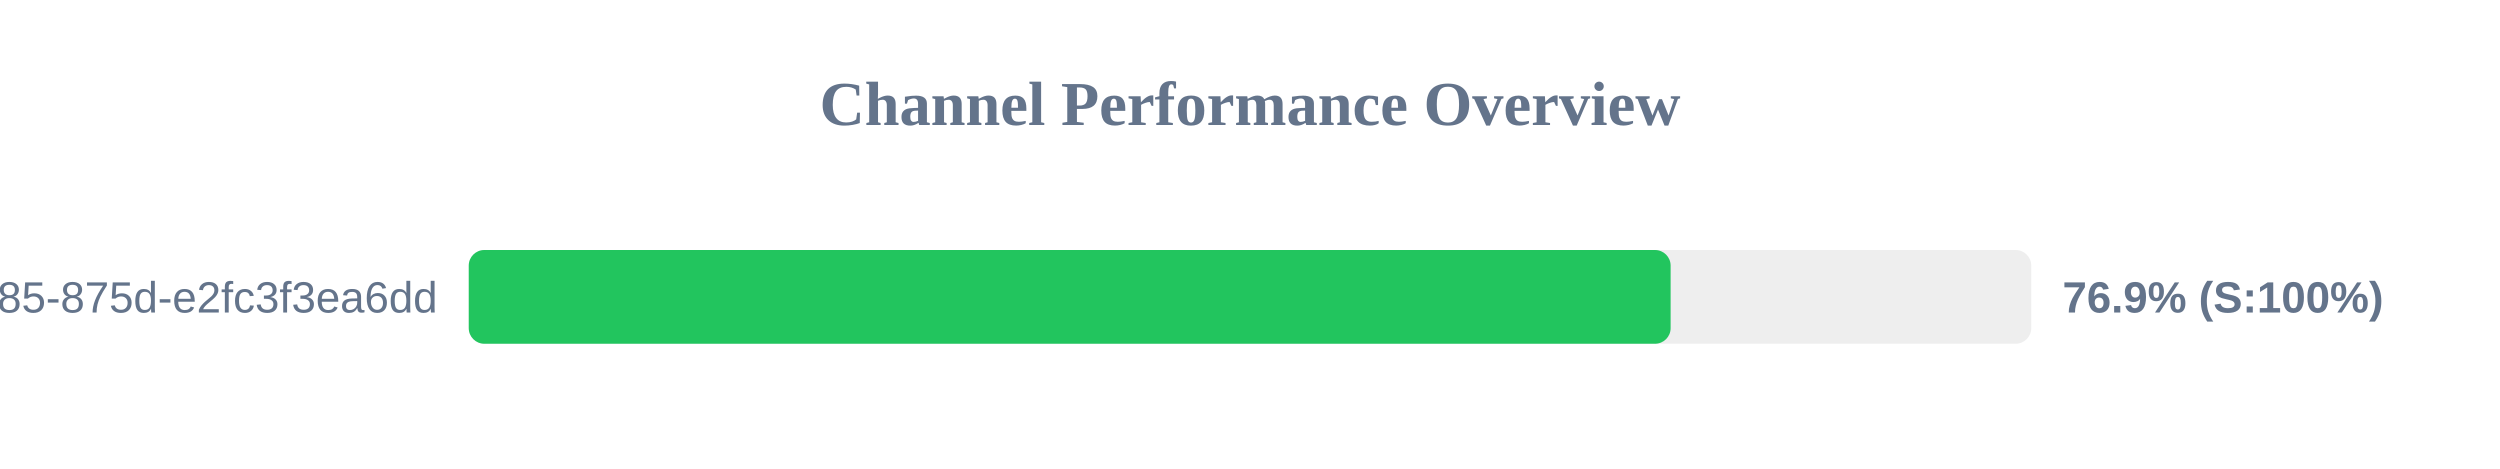
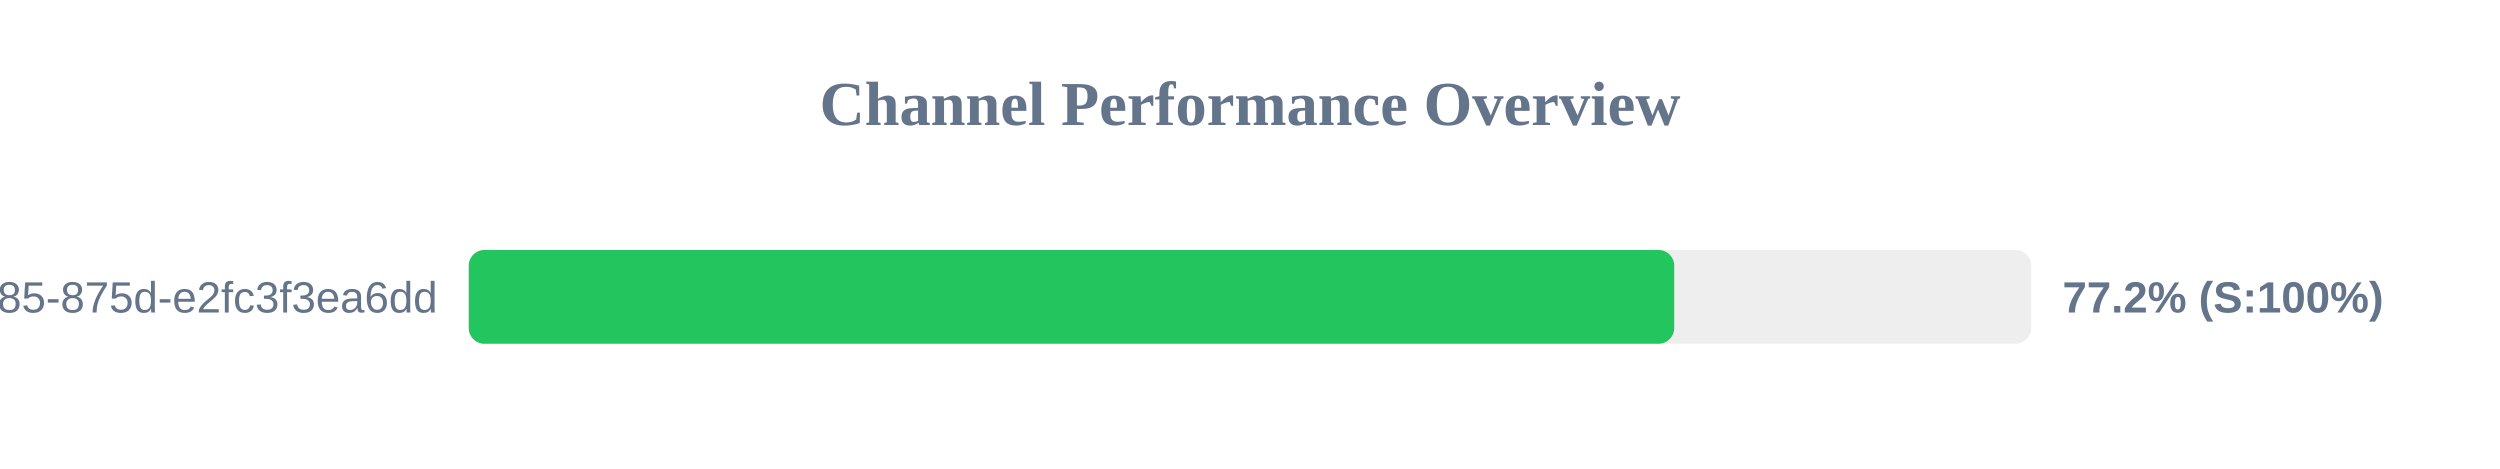
<svg xmlns="http://www.w3.org/2000/svg" width="800" height="150" version="1.1">
  <style>
        .row { font: 14px Arial; fill: #64748b; }
        .score { font: bold 14px Arial; fill: #64748b; }
    </style>
  <text x="400" y="40" text-anchor="middle" font-size="20px" font-weight="bold" fill="#64748b">Channel Performance Overview</text>
  <rect x="150" y="80" width="500" height="30" fill="#eee" rx="5" />
-   <rect x="150" y="80" width="384.6" height="30" fill="#22c55e" rx="5" />
+   <rect x="150" y="80" width="385.75" height="30" fill="#22c55e" rx="5" />
  <text x="140" y="100" text-anchor="end" class="row">?uuid=1045aedf-053c-4585-875d-e2fc3f3ea6dd</text>
-   <text x="660" y="100" text-anchor="start" class="score">76.9% (S:100%)</text>
+   <text x="660" y="100" text-anchor="start" class="score">77.2% (S:100%)</text>
</svg>
